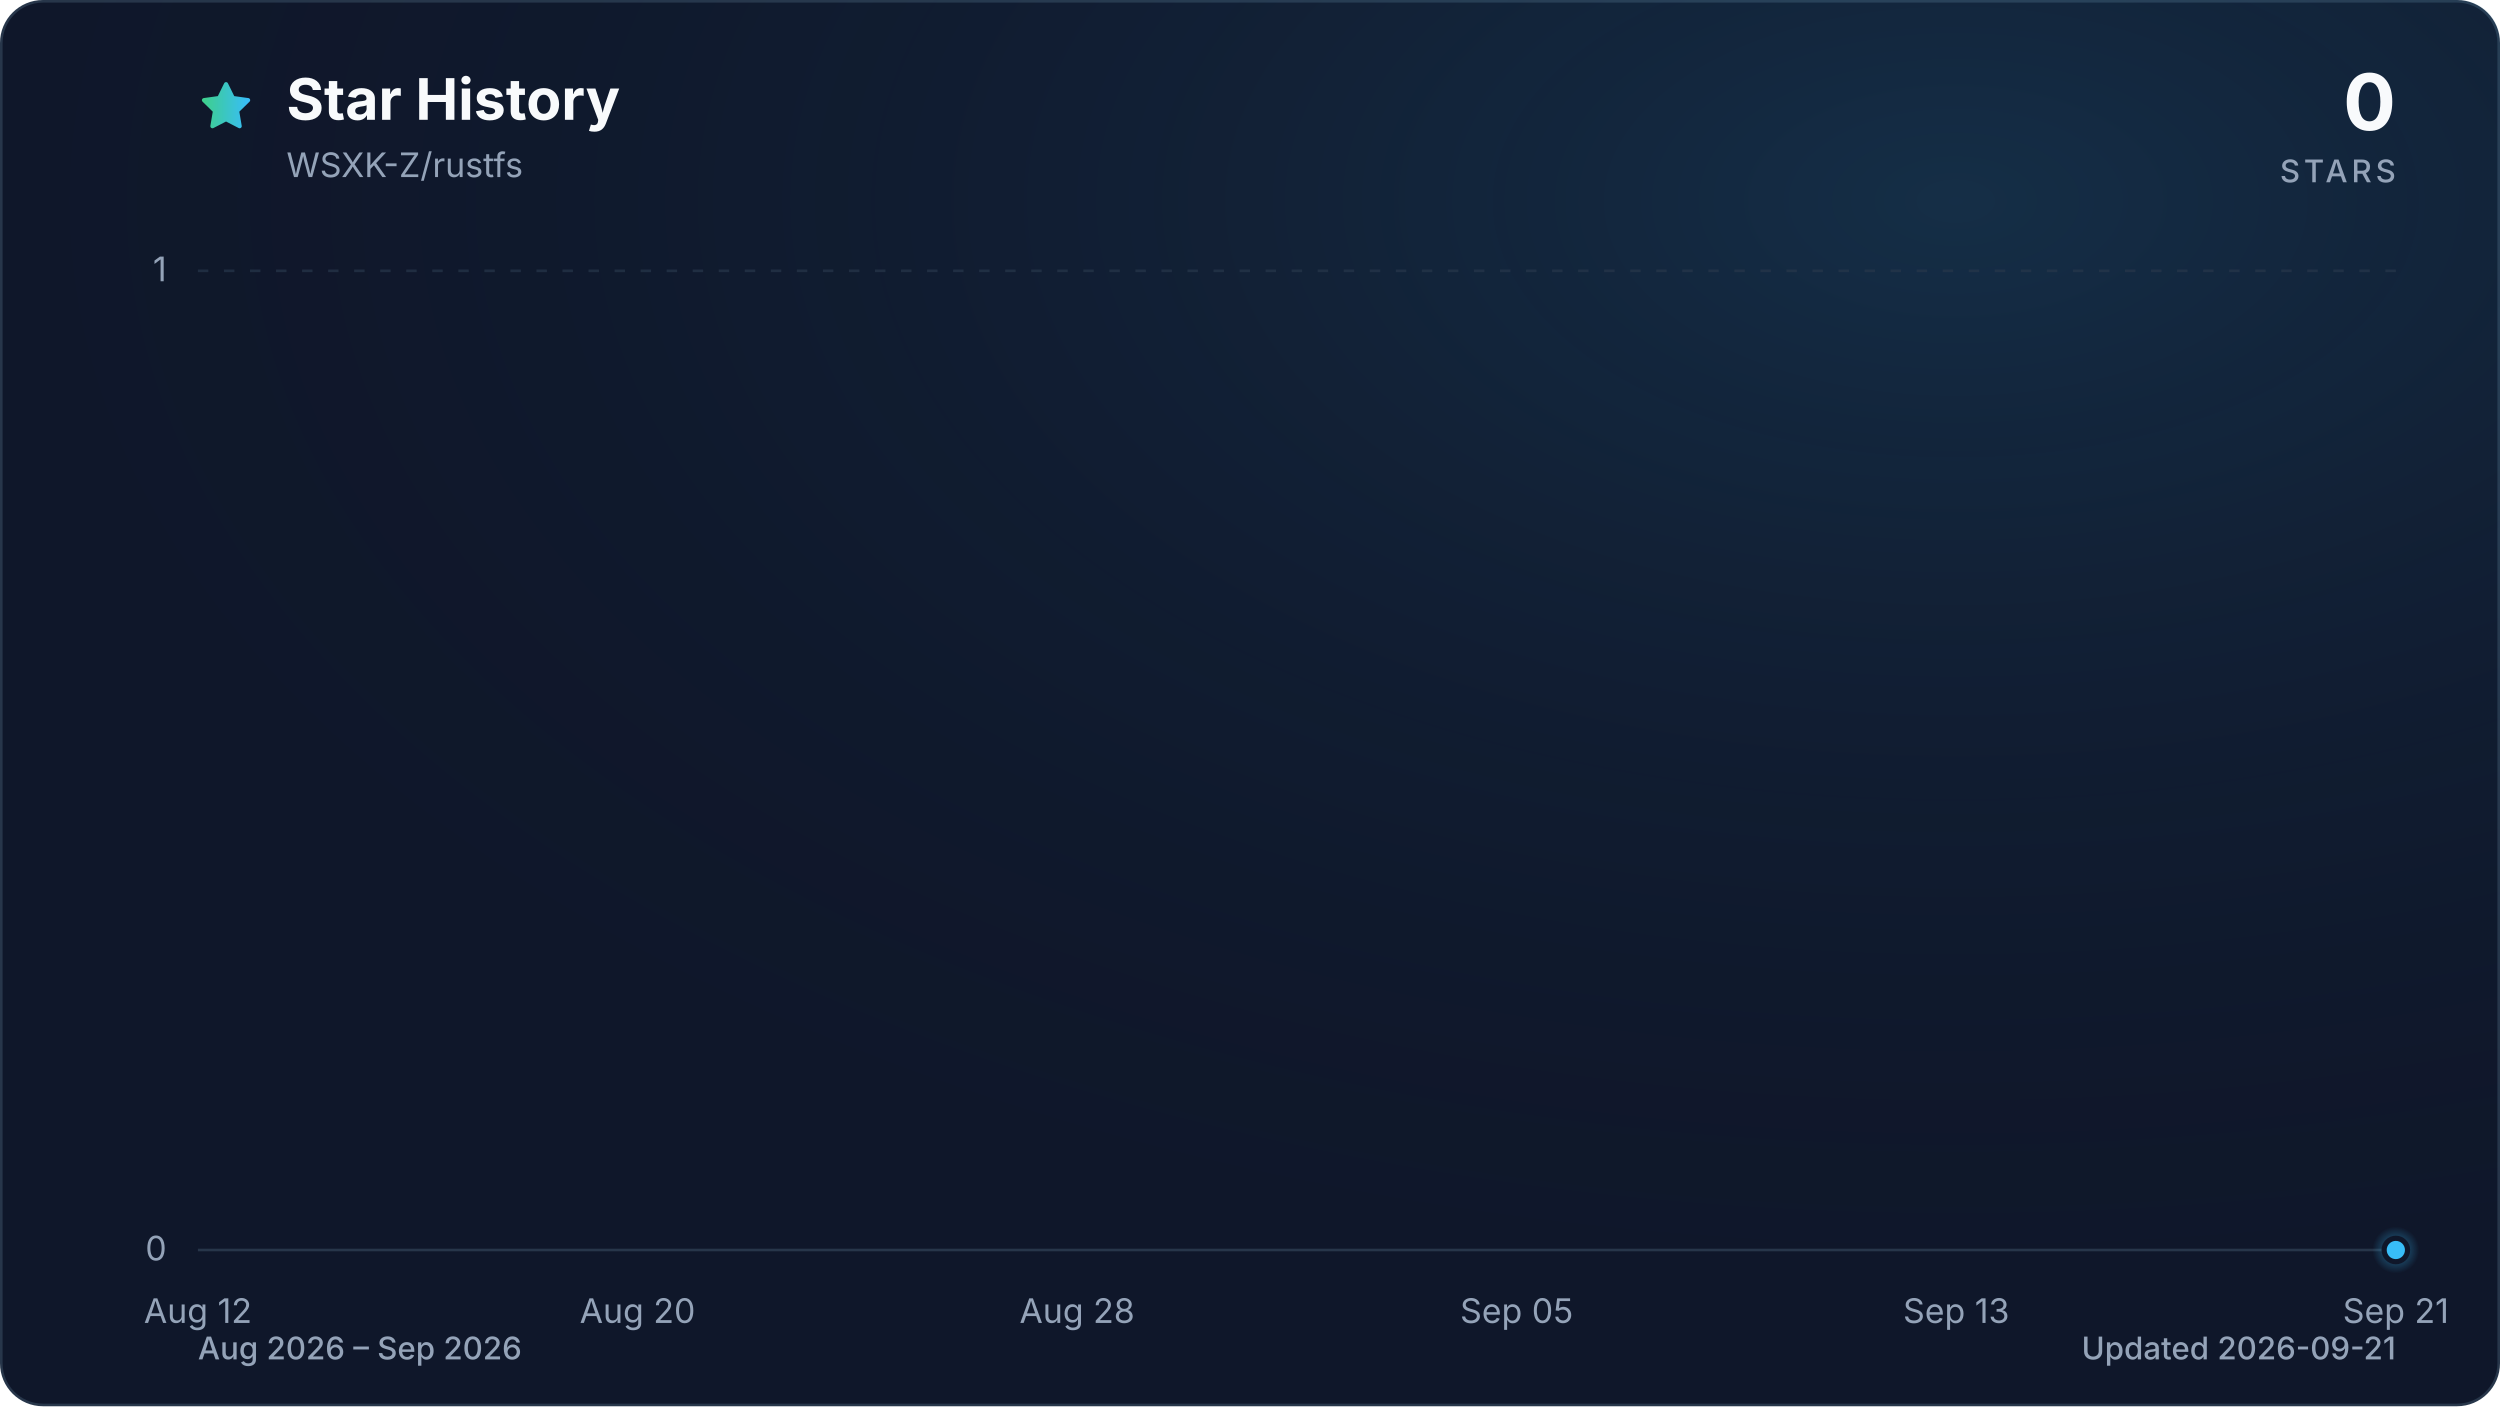
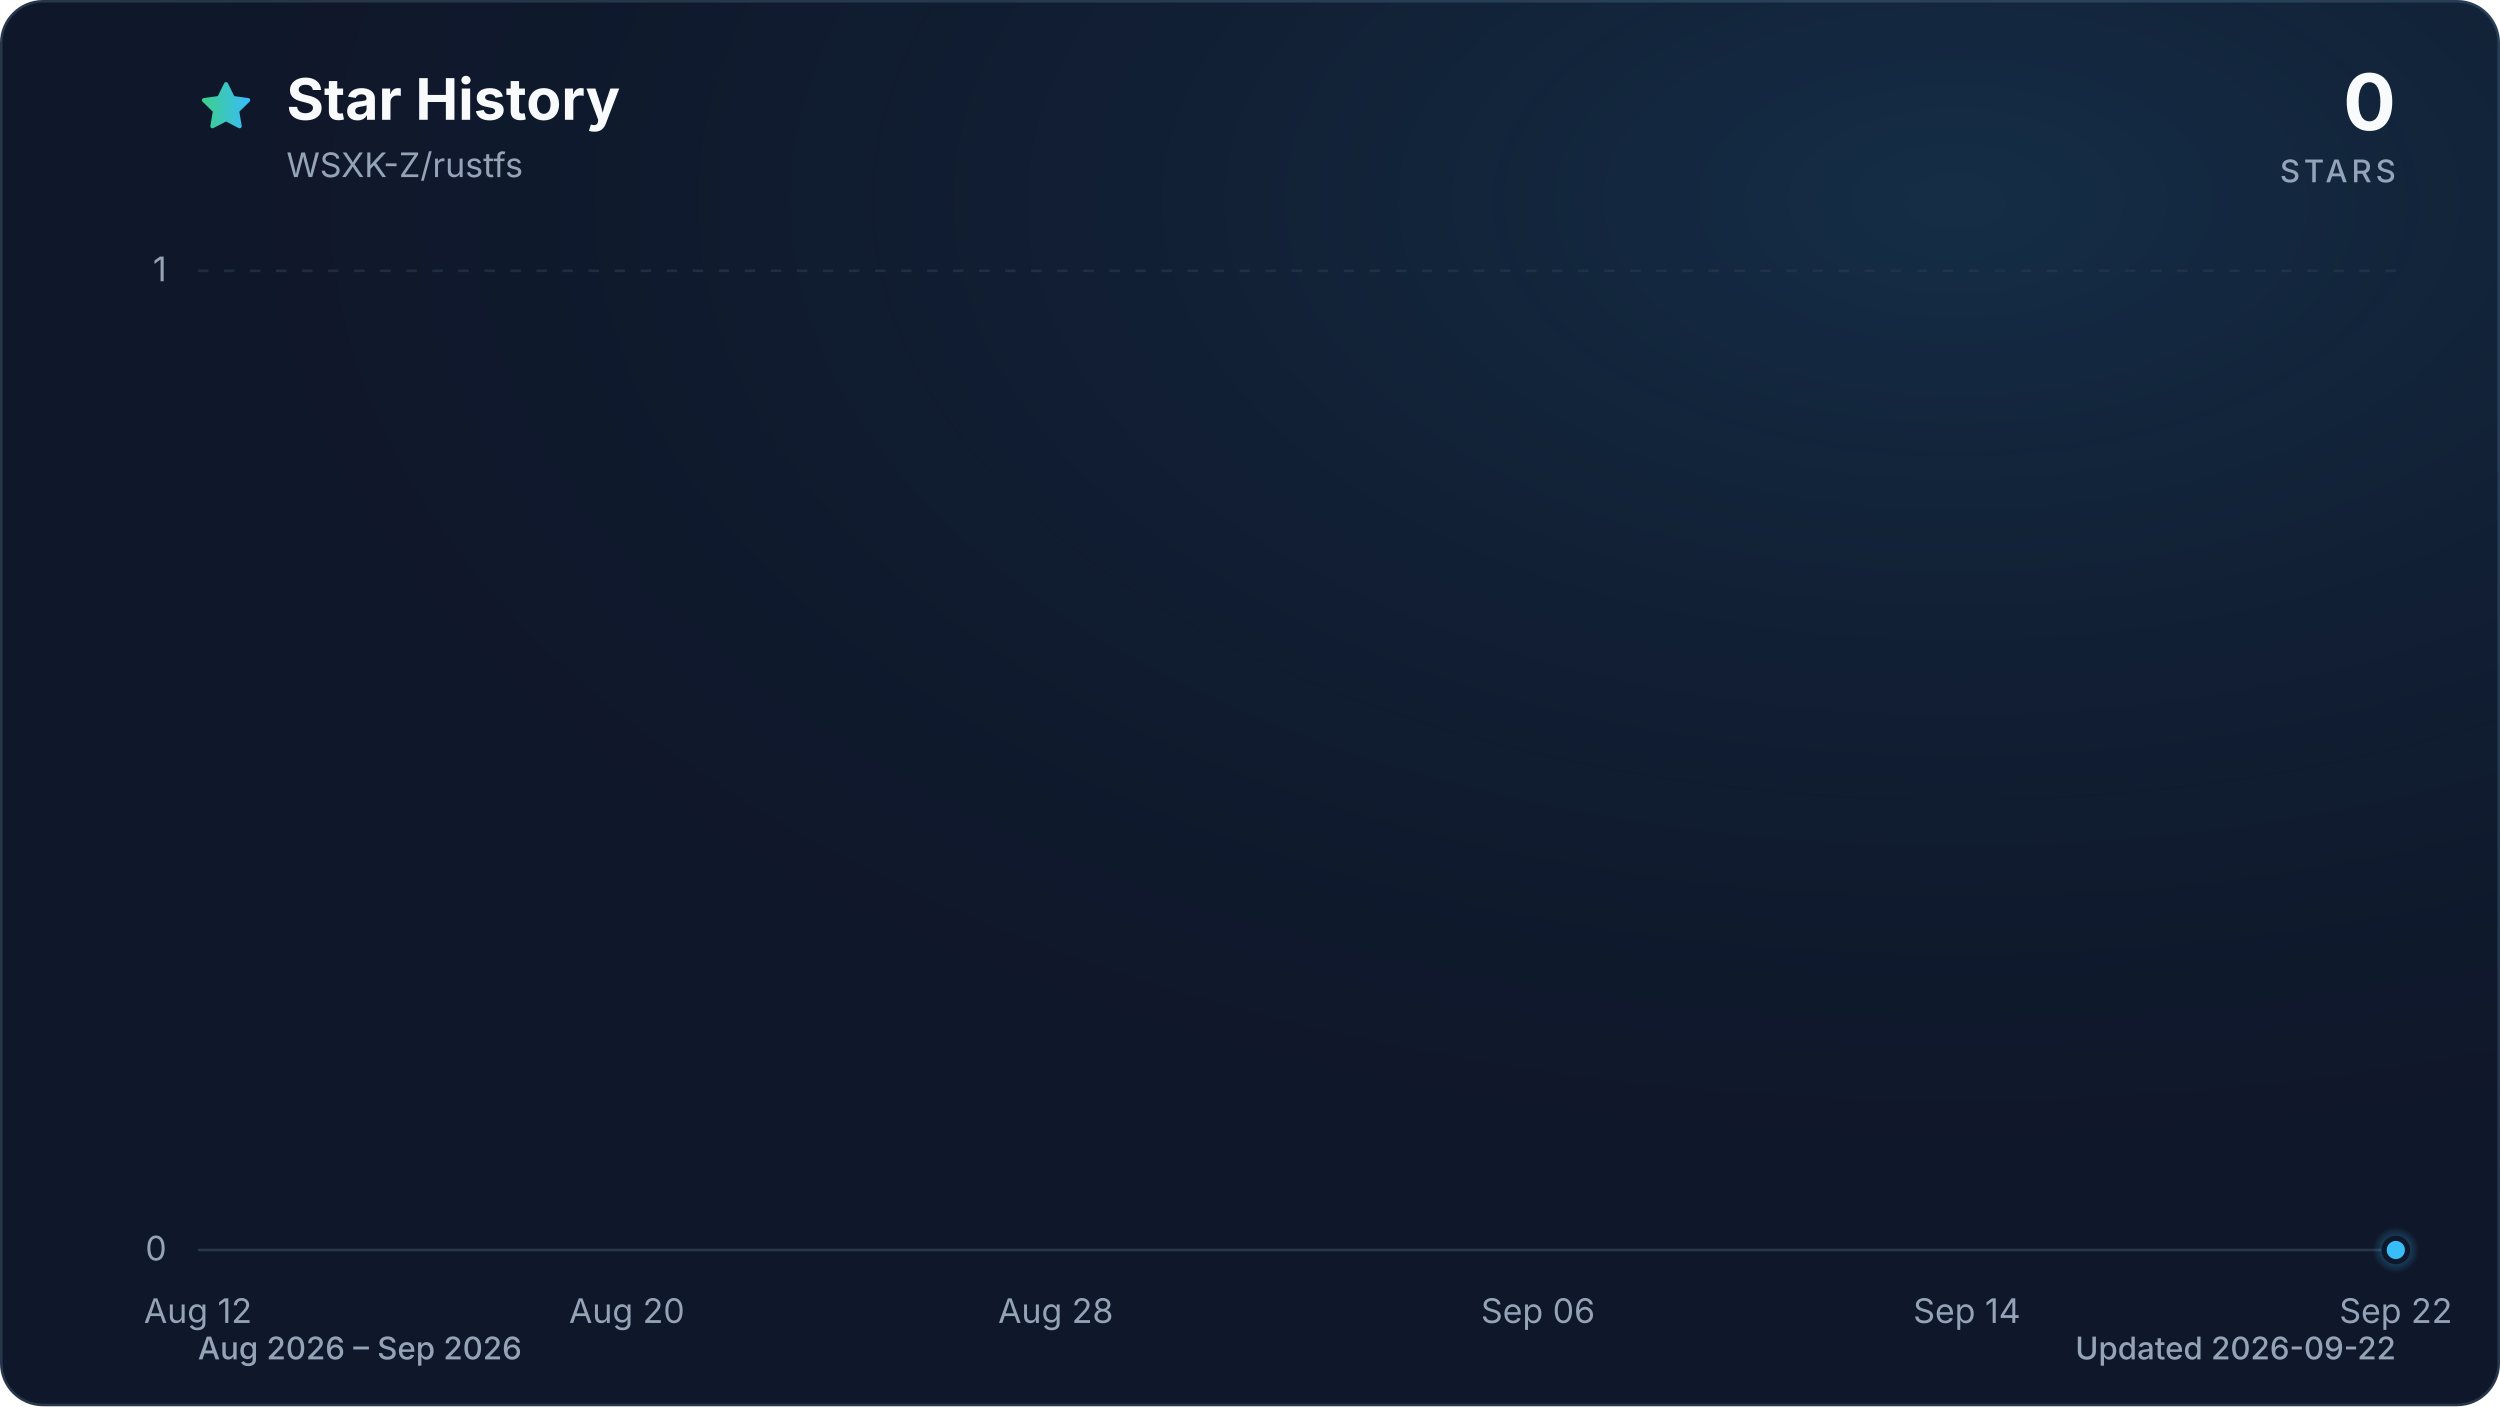
<svg xmlns="http://www.w3.org/2000/svg" viewBox="0 0 960 540" role="img" aria-labelledby="title description" data-style="gradient" data-variant="glow" data-animated="true">
  <defs>
    <linearGradient id="trend" x1="0" y1="0" x2="1" y2="0">
      <stop offset="0%" stop-color="#3ecf8e" />
      <stop offset="100%" stop-color="#38bdf8" />
    </linearGradient>
    <linearGradient id="area" x1="0" y1="0" x2="0" y2="1">
      <stop offset="0%" stop-color="#3ecf8e" stop-opacity="0.30" />
      <stop offset="55%" stop-color="#38bdf8" stop-opacity="0.10" />
      <stop offset="100%" stop-color="#38bdf8" stop-opacity="0.01" />
    </linearGradient>
    <radialGradient id="marker-halo" cx="50%" cy="50%" r="50%">
      <stop offset="0%" stop-color="#38bdf8" stop-opacity="0.55" />
      <stop offset="100%" stop-color="#38bdf8" stop-opacity="0" />
    </radialGradient>
    <radialGradient id="surface-glow" cx="78%" cy="14%" r="80%">
      <stop offset="0%" stop-color="#38bdf8" stop-opacity="0.14" />
      <stop offset="100%" stop-color="#0f172a" stop-opacity="0" />
    </radialGradient>
    <filter id="trend-glow" x="-20%" y="-20%" width="140%" height="140%">
      <feGaussianBlur stdDeviation="7" />
    </filter>
  </defs>
  <style>
.trend-enter{transform-box:fill-box;transform-origin:center;animation:trend-enter 520ms cubic-bezier(0.16,1,0.3,1)}
.marker-enter{transform-box:fill-box;transform-origin:center;animation:marker-enter 320ms cubic-bezier(0.16,1,0.3,1) 200ms both}
.marker-pulse{transform-box:fill-box;transform-origin:center;animation:marker-pulse 2.6s ease-out infinite}
@keyframes trend-enter{from{opacity:.35;transform:translateY(10px)}to{opacity:1;transform:translateY(0)}}
@keyframes marker-enter{from{opacity:0;transform:scale(.4)}to{opacity:1;transform:scale(1)}}
@keyframes marker-pulse{0%{opacity:.5;transform:scale(.7)}70%,100%{opacity:0;transform:scale(2.1)}}
@media (prefers-reduced-motion:reduce){.trend-enter,.marker-enter,.marker-pulse{animation:none!important}}
@media (prefers-reduced-motion:reduce){.marker-pulse{opacity:0}}
</style>
  <rect x="0.5" y="0.5" width="959" height="539" fill="#0f172a" stroke="#27364a" stroke-width="1" rx="16" />
  <rect width="960" height="540" fill="url(#surface-glow)" rx="16" />
  <path d="M12 2.6l2.9 5.9 6.5.9-4.7 4.6 1.1 6.5-5.8-3-5.8 3 1.1-6.5-4.7-4.6 6.5-.9L12 2.6Z" transform="translate(76 30) scale(.9)" fill="url(#trend)" stroke="url(#trend)" stroke-width="1.8" stroke-linejoin="round" aria-hidden="true" />
  <text x="110" y="46" fill="#f8fafc" font-family="ui-sans-serif, system-ui, -apple-system, BlinkMacSystemFont, 'Segoe UI', sans-serif" font-size="22" font-weight="700">Star History</text>
  <text x="110" y="68" fill="#94a3b8" font-family="ui-sans-serif, system-ui, -apple-system, BlinkMacSystemFont, 'Segoe UI', sans-serif" font-size="13">WSXK-Z/rustfs</text>
  <text x="920" y="50" fill="#f8fafc" font-family="ui-sans-serif, system-ui, -apple-system, BlinkMacSystemFont, 'Segoe UI', sans-serif" font-size="30" font-weight="700" text-anchor="end">0</text>
  <text x="920" y="70" fill="#94a3b8" font-family="ui-sans-serif, system-ui, -apple-system, BlinkMacSystemFont, 'Segoe UI', sans-serif" font-size="12" font-weight="500" letter-spacing="1.5" text-anchor="end">STARS</text>
  <line x1="76" y1="480.0" x2="920" y2="480.0" stroke="#27364a" stroke-width="1" stroke-dasharray="0" opacity="1" />
  <text x="64" y="484.0" fill="#94a3b8" font-family="ui-sans-serif, system-ui, -apple-system, BlinkMacSystemFont, 'Segoe UI', sans-serif" font-size="13" text-anchor="end">0</text>
  <line x1="76" y1="104.0" x2="920" y2="104.0" stroke="#27364a" stroke-width="1" stroke-dasharray="4 6" opacity="0.7" />
  <text x="64" y="108.0" fill="#94a3b8" font-family="ui-sans-serif, system-ui, -apple-system, BlinkMacSystemFont, 'Segoe UI', sans-serif" font-size="13" text-anchor="end">1</text>
  <text x="76.0" y="508" fill="#94a3b8" font-family="ui-sans-serif, system-ui, -apple-system, BlinkMacSystemFont, 'Segoe UI', sans-serif" font-size="13" text-anchor="middle">Aug 12</text>
-   <text x="244.8" y="508" fill="#94a3b8" font-family="ui-sans-serif, system-ui, -apple-system, BlinkMacSystemFont, 'Segoe UI', sans-serif" font-size="13" text-anchor="middle">Aug 20</text>
-   <text x="413.6" y="508" fill="#94a3b8" font-family="ui-sans-serif, system-ui, -apple-system, BlinkMacSystemFont, 'Segoe UI', sans-serif" font-size="13" text-anchor="middle">Aug 28</text>
-   <text x="582.4" y="508" fill="#94a3b8" font-family="ui-sans-serif, system-ui, -apple-system, BlinkMacSystemFont, 'Segoe UI', sans-serif" font-size="13" text-anchor="middle">Sep 05</text>
-   <text x="751.2" y="508" fill="#94a3b8" font-family="ui-sans-serif, system-ui, -apple-system, BlinkMacSystemFont, 'Segoe UI', sans-serif" font-size="13" text-anchor="middle">Sep 13</text>
-   <text x="920.0" y="508" fill="#94a3b8" font-family="ui-sans-serif, system-ui, -apple-system, BlinkMacSystemFont, 'Segoe UI', sans-serif" font-size="13" text-anchor="middle">Sep 21</text>
+   <text x="240.7" y="508" fill="#94a3b8" font-family="ui-sans-serif, system-ui, -apple-system, BlinkMacSystemFont, 'Segoe UI', sans-serif" font-size="13" text-anchor="middle">Aug 20</text>
+   <text x="405.4" y="508" fill="#94a3b8" font-family="ui-sans-serif, system-ui, -apple-system, BlinkMacSystemFont, 'Segoe UI', sans-serif" font-size="13" text-anchor="middle">Aug 28</text>
+   <text x="590.6" y="508" fill="#94a3b8" font-family="ui-sans-serif, system-ui, -apple-system, BlinkMacSystemFont, 'Segoe UI', sans-serif" font-size="13" text-anchor="middle">Sep 06</text>
+   <text x="755.3" y="508" fill="#94a3b8" font-family="ui-sans-serif, system-ui, -apple-system, BlinkMacSystemFont, 'Segoe UI', sans-serif" font-size="13" text-anchor="middle">Sep 14</text>
+   <text x="920.0" y="508" fill="#94a3b8" font-family="ui-sans-serif, system-ui, -apple-system, BlinkMacSystemFont, 'Segoe UI', sans-serif" font-size="13" text-anchor="middle">Sep 22</text>
  <g class="trend-enter">
-     <path d="M 76.0 480.0 C 83.0 480.0, 90.1 480.0, 97.1 480.0 C 104.1 480.0, 111.2 480.0, 118.2 480.0 C 125.2 480.0, 132.3 480.0, 139.3 480.0 C 146.3 480.0, 153.4 480.0, 160.4 480.0 C 167.4 480.0, 174.5 480.0, 181.5 480.0 C 188.5 480.0, 195.6 480.0, 202.6 480.0 C 209.6 480.0, 216.7 480.0, 223.7 480.0 C 230.7 480.0, 237.8 480.0, 244.8 480.0 C 251.8 480.0, 258.9 480.0, 265.9 480.0 C 272.9 480.0, 280.0 480.0, 287.0 480.0 C 294.0 480.0, 301.1 480.0, 308.1 480.0 C 315.1 480.0, 322.2 480.0, 329.2 480.0 C 336.2 480.0, 343.3 480.0, 350.3 480.0 C 357.3 480.0, 364.4 480.0, 371.4 480.0 C 378.4 480.0, 385.5 480.0, 392.5 480.0 C 399.5 480.0, 406.6 480.0, 413.6 480.0 C 420.6 480.0, 427.7 480.0, 434.7 480.0 C 441.7 480.0, 448.8 480.0, 455.8 480.0 C 462.8 480.0, 469.9 480.0, 476.9 480.0 C 483.9 480.0, 491.0 480.0, 498.0 480.0 C 505.0 480.0, 512.1 480.0, 519.1 480.0 C 526.1 480.0, 533.2 480.0, 540.2 480.0 C 547.2 480.0, 554.3 480.0, 561.3 480.0 C 568.3 480.0, 575.4 480.0, 582.4 480.0 C 589.4 480.0, 596.5 480.0, 603.5 480.0 C 610.5 480.0, 617.6 480.0, 624.6 480.0 C 631.6 480.0, 638.7 480.0, 645.7 480.0 C 652.7 480.0, 659.8 480.0, 666.8 480.0 C 673.8 480.0, 680.9 480.0, 687.9 480.0 C 694.9 480.0, 702.0 480.0, 709.0 480.0 C 716.0 480.0, 723.1 480.0, 730.1 480.0 C 737.1 480.0, 744.2 480.0, 751.2 480.0 C 758.2 480.0, 765.3 480.0, 772.3 480.0 C 779.3 480.0, 786.4 480.0, 793.4 480.0 C 800.4 480.0, 807.5 480.0, 814.5 480.0 C 821.5 480.0, 828.6 480.0, 835.6 480.0 C 842.6 480.0, 849.7 480.0, 856.7 480.0 C 863.7 480.0, 870.8 480.0, 877.8 480.0 C 884.8 480.0, 891.9 480.0, 898.9 480.0 C 905.9 480.0, 913.0 480.0, 920.0 480.0 L 920.0 480.0 L 76.0 480.0 Z" fill="url(#area)" />
-     <path d="M 76.0 480.0 C 83.0 480.0, 90.1 480.0, 97.1 480.0 C 104.1 480.0, 111.2 480.0, 118.2 480.0 C 125.2 480.0, 132.3 480.0, 139.3 480.0 C 146.3 480.0, 153.4 480.0, 160.4 480.0 C 167.4 480.0, 174.5 480.0, 181.5 480.0 C 188.5 480.0, 195.6 480.0, 202.6 480.0 C 209.6 480.0, 216.7 480.0, 223.7 480.0 C 230.7 480.0, 237.8 480.0, 244.8 480.0 C 251.8 480.0, 258.9 480.0, 265.9 480.0 C 272.9 480.0, 280.0 480.0, 287.0 480.0 C 294.0 480.0, 301.1 480.0, 308.1 480.0 C 315.1 480.0, 322.2 480.0, 329.2 480.0 C 336.2 480.0, 343.3 480.0, 350.3 480.0 C 357.3 480.0, 364.4 480.0, 371.4 480.0 C 378.4 480.0, 385.5 480.0, 392.5 480.0 C 399.5 480.0, 406.6 480.0, 413.6 480.0 C 420.6 480.0, 427.7 480.0, 434.7 480.0 C 441.7 480.0, 448.8 480.0, 455.8 480.0 C 462.8 480.0, 469.9 480.0, 476.9 480.0 C 483.9 480.0, 491.0 480.0, 498.0 480.0 C 505.0 480.0, 512.1 480.0, 519.1 480.0 C 526.1 480.0, 533.2 480.0, 540.2 480.0 C 547.2 480.0, 554.3 480.0, 561.3 480.0 C 568.3 480.0, 575.4 480.0, 582.4 480.0 C 589.4 480.0, 596.5 480.0, 603.5 480.0 C 610.5 480.0, 617.6 480.0, 624.6 480.0 C 631.6 480.0, 638.7 480.0, 645.7 480.0 C 652.7 480.0, 659.8 480.0, 666.8 480.0 C 673.8 480.0, 680.9 480.0, 687.9 480.0 C 694.9 480.0, 702.0 480.0, 709.0 480.0 C 716.0 480.0, 723.1 480.0, 730.1 480.0 C 737.1 480.0, 744.2 480.0, 751.2 480.0 C 758.2 480.0, 765.3 480.0, 772.3 480.0 C 779.3 480.0, 786.4 480.0, 793.4 480.0 C 800.4 480.0, 807.5 480.0, 814.5 480.0 C 821.5 480.0, 828.6 480.0, 835.6 480.0 C 842.6 480.0, 849.7 480.0, 856.7 480.0 C 863.7 480.0, 870.8 480.0, 877.8 480.0 C 884.8 480.0, 891.9 480.0, 898.9 480.0 C 905.9 480.0, 913.0 480.0, 920.0 480.0" fill="none" stroke="url(#trend)" stroke-width="12" stroke-linecap="round" stroke-linejoin="round" opacity="0.16" filter="url(#trend-glow)" />
-     <path d="M 76.0 480.0 C 83.0 480.0, 90.1 480.0, 97.1 480.0 C 104.1 480.0, 111.2 480.0, 118.2 480.0 C 125.2 480.0, 132.3 480.0, 139.3 480.0 C 146.3 480.0, 153.4 480.0, 160.4 480.0 C 167.4 480.0, 174.5 480.0, 181.5 480.0 C 188.5 480.0, 195.6 480.0, 202.6 480.0 C 209.6 480.0, 216.7 480.0, 223.7 480.0 C 230.7 480.0, 237.8 480.0, 244.8 480.0 C 251.8 480.0, 258.9 480.0, 265.9 480.0 C 272.9 480.0, 280.0 480.0, 287.0 480.0 C 294.0 480.0, 301.1 480.0, 308.1 480.0 C 315.1 480.0, 322.2 480.0, 329.2 480.0 C 336.2 480.0, 343.3 480.0, 350.3 480.0 C 357.3 480.0, 364.4 480.0, 371.4 480.0 C 378.4 480.0, 385.5 480.0, 392.5 480.0 C 399.5 480.0, 406.6 480.0, 413.6 480.0 C 420.6 480.0, 427.7 480.0, 434.7 480.0 C 441.7 480.0, 448.8 480.0, 455.8 480.0 C 462.8 480.0, 469.9 480.0, 476.9 480.0 C 483.9 480.0, 491.0 480.0, 498.0 480.0 C 505.0 480.0, 512.1 480.0, 519.1 480.0 C 526.1 480.0, 533.2 480.0, 540.2 480.0 C 547.2 480.0, 554.3 480.0, 561.3 480.0 C 568.3 480.0, 575.4 480.0, 582.4 480.0 C 589.4 480.0, 596.5 480.0, 603.5 480.0 C 610.5 480.0, 617.6 480.0, 624.6 480.0 C 631.6 480.0, 638.7 480.0, 645.7 480.0 C 652.7 480.0, 659.8 480.0, 666.8 480.0 C 673.8 480.0, 680.9 480.0, 687.9 480.0 C 694.9 480.0, 702.0 480.0, 709.0 480.0 C 716.0 480.0, 723.1 480.0, 730.1 480.0 C 737.1 480.0, 744.2 480.0, 751.2 480.0 C 758.2 480.0, 765.3 480.0, 772.3 480.0 C 779.3 480.0, 786.4 480.0, 793.4 480.0 C 800.4 480.0, 807.5 480.0, 814.5 480.0 C 821.5 480.0, 828.6 480.0, 835.6 480.0 C 842.6 480.0, 849.7 480.0, 856.7 480.0 C 863.7 480.0, 870.8 480.0, 877.8 480.0 C 884.8 480.0, 891.9 480.0, 898.9 480.0 C 905.9 480.0, 913.0 480.0, 920.0 480.0" fill="none" stroke="url(#trend)" stroke-width="3" stroke-linecap="round" stroke-linejoin="round" />
+     <path d="M 76.0 480.0 C 82.9 480.0, 89.7 480.0, 96.6 480.0 C 103.4 480.0, 110.3 480.0, 117.2 480.0 C 124.0 480.0, 130.9 480.0, 137.8 480.0 C 144.6 480.0, 151.5 480.0, 158.3 480.0 C 165.2 480.0, 172.1 480.0, 178.9 480.0 C 185.8 480.0, 192.7 480.0, 199.5 480.0 C 206.4 480.0, 213.2 480.0, 220.1 480.0 C 227.0 480.0, 233.8 480.0, 240.7 480.0 C 247.5 480.0, 254.4 480.0, 261.3 480.0 C 268.1 480.0, 275.0 480.0, 281.9 480.0 C 288.7 480.0, 295.6 480.0, 302.4 480.0 C 309.3 480.0, 316.2 480.0, 323.0 480.0 C 329.9 480.0, 336.7 480.0, 343.6 480.0 C 350.5 480.0, 357.3 480.0, 364.2 480.0 C 371.1 480.0, 377.9 480.0, 384.8 480.0 C 391.6 480.0, 398.5 480.0, 405.4 480.0 C 412.2 480.0, 419.1 480.0, 426.0 480.0 C 432.8 480.0, 439.7 480.0, 446.5 480.0 C 453.4 480.0, 460.3 480.0, 467.1 480.0 C 474.0 480.0, 480.8 480.0, 487.7 480.0 C 494.6 480.0, 501.4 480.0, 508.3 480.0 C 515.2 480.0, 522.0 480.0, 528.9 480.0 C 535.7 480.0, 542.6 480.0, 549.5 480.0 C 556.3 480.0, 563.2 480.0, 570.0 480.0 C 576.9 480.0, 583.8 480.0, 590.6 480.0 C 597.5 480.0, 604.4 480.0, 611.2 480.0 C 618.1 480.0, 624.9 480.0, 631.8 480.0 C 638.7 480.0, 645.5 480.0, 652.4 480.0 C 659.3 480.0, 666.1 480.0, 673.0 480.0 C 679.8 480.0, 686.7 480.0, 693.6 480.0 C 700.4 480.0, 707.3 480.0, 714.1 480.0 C 721.0 480.0, 727.9 480.0, 734.7 480.0 C 741.6 480.0, 748.5 480.0, 755.3 480.0 C 762.2 480.0, 769.0 480.0, 775.9 480.0 C 782.8 480.0, 789.6 480.0, 796.5 480.0 C 803.3 480.0, 810.2 480.0, 817.1 480.0 C 823.9 480.0, 830.8 480.0, 837.7 480.0 C 844.5 480.0, 851.4 480.0, 858.2 480.0 C 865.1 480.0, 872.0 480.0, 878.8 480.0 C 885.7 480.0, 892.6 480.0, 899.4 480.0 C 906.3 480.0, 913.1 480.0, 920.0 480.0 L 920.0 480.0 L 76.0 480.0 Z" fill="url(#area)" />
+     <path d="M 76.0 480.0 C 82.9 480.0, 89.7 480.0, 96.6 480.0 C 103.4 480.0, 110.3 480.0, 117.2 480.0 C 124.0 480.0, 130.9 480.0, 137.8 480.0 C 144.6 480.0, 151.5 480.0, 158.3 480.0 C 165.2 480.0, 172.1 480.0, 178.9 480.0 C 185.8 480.0, 192.7 480.0, 199.5 480.0 C 206.4 480.0, 213.2 480.0, 220.1 480.0 C 227.0 480.0, 233.8 480.0, 240.7 480.0 C 247.5 480.0, 254.4 480.0, 261.3 480.0 C 268.1 480.0, 275.0 480.0, 281.9 480.0 C 288.7 480.0, 295.6 480.0, 302.4 480.0 C 309.3 480.0, 316.2 480.0, 323.0 480.0 C 329.9 480.0, 336.7 480.0, 343.6 480.0 C 350.5 480.0, 357.3 480.0, 364.2 480.0 C 371.1 480.0, 377.9 480.0, 384.8 480.0 C 391.6 480.0, 398.5 480.0, 405.4 480.0 C 412.2 480.0, 419.1 480.0, 426.0 480.0 C 432.8 480.0, 439.7 480.0, 446.5 480.0 C 453.4 480.0, 460.3 480.0, 467.1 480.0 C 474.0 480.0, 480.8 480.0, 487.7 480.0 C 494.6 480.0, 501.4 480.0, 508.3 480.0 C 515.2 480.0, 522.0 480.0, 528.9 480.0 C 535.7 480.0, 542.6 480.0, 549.5 480.0 C 556.3 480.0, 563.2 480.0, 570.0 480.0 C 576.9 480.0, 583.8 480.0, 590.6 480.0 C 597.5 480.0, 604.4 480.0, 611.2 480.0 C 618.1 480.0, 624.9 480.0, 631.8 480.0 C 638.7 480.0, 645.5 480.0, 652.4 480.0 C 659.3 480.0, 666.1 480.0, 673.0 480.0 C 679.8 480.0, 686.7 480.0, 693.6 480.0 C 700.4 480.0, 707.3 480.0, 714.1 480.0 C 721.0 480.0, 727.9 480.0, 734.7 480.0 C 741.6 480.0, 748.5 480.0, 755.3 480.0 C 762.2 480.0, 769.0 480.0, 775.9 480.0 C 782.8 480.0, 789.6 480.0, 796.5 480.0 C 803.3 480.0, 810.2 480.0, 817.1 480.0 C 823.9 480.0, 830.8 480.0, 837.7 480.0 C 844.5 480.0, 851.4 480.0, 858.2 480.0 C 865.1 480.0, 872.0 480.0, 878.8 480.0 C 885.7 480.0, 892.6 480.0, 899.4 480.0 C 906.3 480.0, 913.1 480.0, 920.0 480.0" fill="none" stroke="url(#trend)" stroke-width="12" stroke-linecap="round" stroke-linejoin="round" opacity="0.16" filter="url(#trend-glow)" />
+     <path d="M 76.0 480.0 C 82.9 480.0, 89.7 480.0, 96.6 480.0 C 103.4 480.0, 110.3 480.0, 117.2 480.0 C 124.0 480.0, 130.9 480.0, 137.8 480.0 C 144.6 480.0, 151.5 480.0, 158.3 480.0 C 165.2 480.0, 172.1 480.0, 178.9 480.0 C 185.8 480.0, 192.7 480.0, 199.5 480.0 C 206.4 480.0, 213.2 480.0, 220.1 480.0 C 227.0 480.0, 233.8 480.0, 240.7 480.0 C 247.5 480.0, 254.4 480.0, 261.3 480.0 C 268.1 480.0, 275.0 480.0, 281.9 480.0 C 288.7 480.0, 295.6 480.0, 302.4 480.0 C 309.3 480.0, 316.2 480.0, 323.0 480.0 C 329.9 480.0, 336.7 480.0, 343.6 480.0 C 350.5 480.0, 357.3 480.0, 364.2 480.0 C 371.1 480.0, 377.9 480.0, 384.8 480.0 C 391.6 480.0, 398.5 480.0, 405.4 480.0 C 412.2 480.0, 419.1 480.0, 426.0 480.0 C 432.8 480.0, 439.7 480.0, 446.5 480.0 C 453.4 480.0, 460.3 480.0, 467.1 480.0 C 474.0 480.0, 480.8 480.0, 487.7 480.0 C 494.6 480.0, 501.4 480.0, 508.3 480.0 C 515.2 480.0, 522.0 480.0, 528.9 480.0 C 535.7 480.0, 542.6 480.0, 549.5 480.0 C 556.3 480.0, 563.2 480.0, 570.0 480.0 C 576.9 480.0, 583.8 480.0, 590.6 480.0 C 597.5 480.0, 604.4 480.0, 611.2 480.0 C 618.1 480.0, 624.9 480.0, 631.8 480.0 C 638.7 480.0, 645.5 480.0, 652.4 480.0 C 659.3 480.0, 666.1 480.0, 673.0 480.0 C 679.8 480.0, 686.7 480.0, 693.6 480.0 C 700.4 480.0, 707.3 480.0, 714.1 480.0 C 721.0 480.0, 727.9 480.0, 734.7 480.0 C 741.6 480.0, 748.5 480.0, 755.3 480.0 C 762.2 480.0, 769.0 480.0, 775.9 480.0 C 782.8 480.0, 789.6 480.0, 796.5 480.0 C 803.3 480.0, 810.2 480.0, 817.1 480.0 C 823.9 480.0, 830.8 480.0, 837.7 480.0 C 844.5 480.0, 851.4 480.0, 858.2 480.0 C 865.1 480.0, 872.0 480.0, 878.8 480.0 C 885.7 480.0, 892.6 480.0, 899.4 480.0 C 906.3 480.0, 913.1 480.0, 920.0 480.0" fill="none" stroke="url(#trend)" stroke-width="3" stroke-linecap="round" stroke-linejoin="round" />
  </g>
  <g class="marker-enter">
    <circle class="marker-pulse" cx="920.0" cy="480.0" r="9" fill="url(#marker-halo)" />
    <circle cx="920.0" cy="480.0" r="4.5" fill="#38bdf8" stroke="#0f172a" stroke-width="2" />
  </g>
  <text x="76" y="522" fill="#94a3b8" font-family="ui-sans-serif, system-ui, -apple-system, BlinkMacSystemFont, 'Segoe UI', sans-serif" font-size="12" font-weight="500">Aug 2026 – Sep 2026</text>
-   <text x="920" y="522" fill="#94a3b8" font-family="ui-sans-serif, system-ui, -apple-system, BlinkMacSystemFont, 'Segoe UI', sans-serif" font-size="12" font-weight="500" text-anchor="end">Updated 2026-09-21</text>
+   <text x="920" y="522" fill="#94a3b8" font-family="ui-sans-serif, system-ui, -apple-system, BlinkMacSystemFont, 'Segoe UI', sans-serif" font-size="12" font-weight="500" text-anchor="end">Updated 2026-09-22</text>
</svg>
